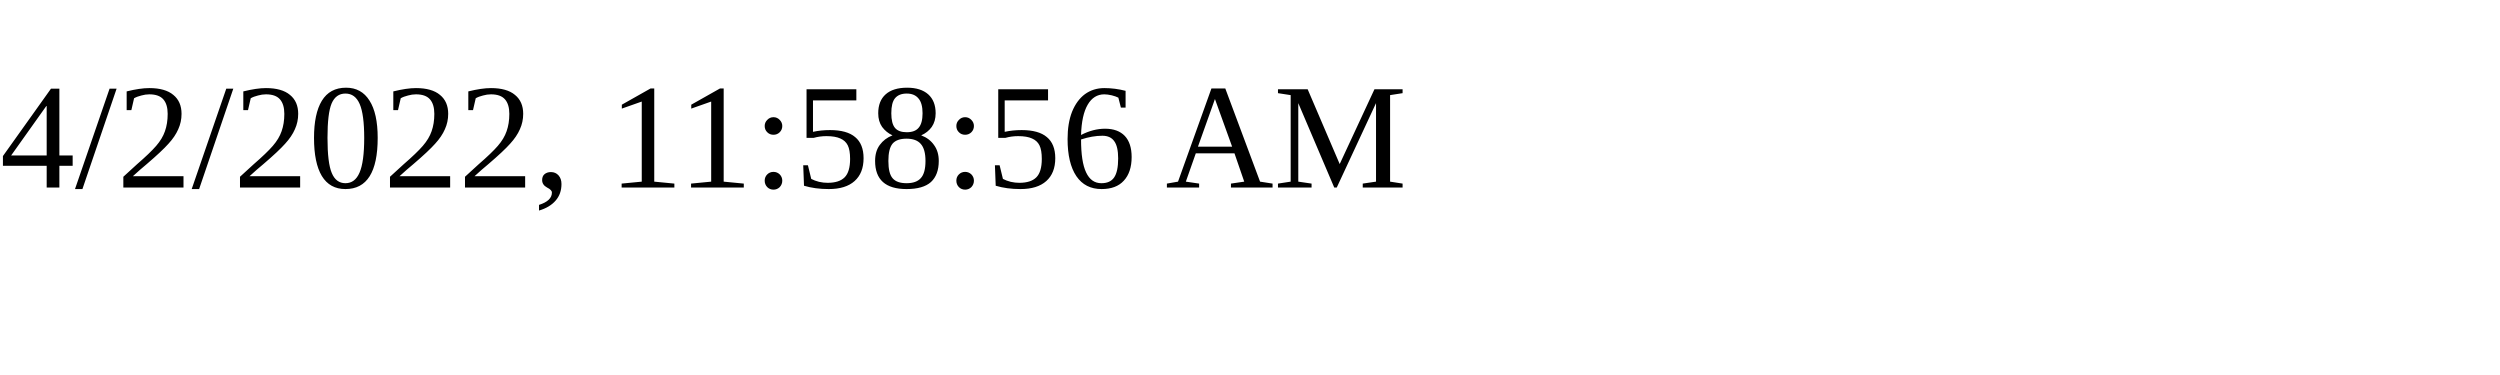
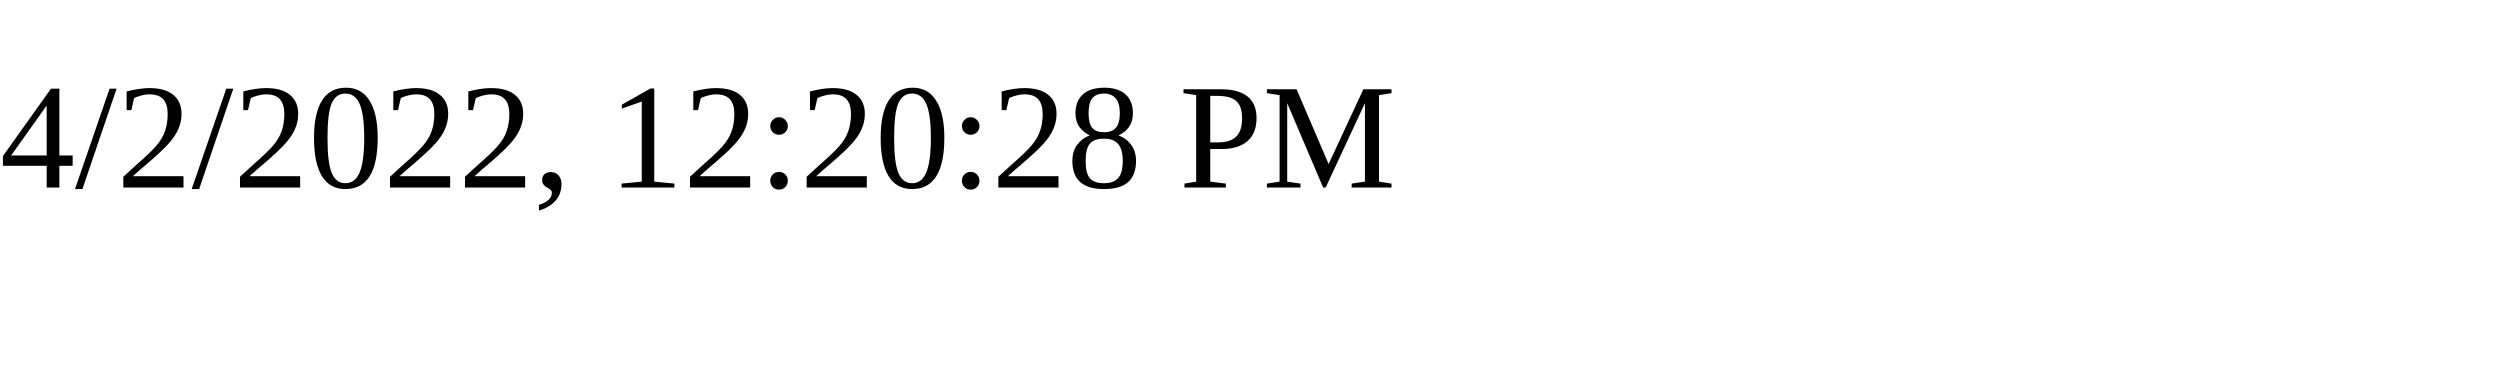
<svg xmlns="http://www.w3.org/2000/svg" height="30" width="200">
-   <text x="0" y="15">4/2/2022, 11:58:56 AM</text>
+   <text x="0" y="15">4/2/2022, 12:20:28 PM</text>
</svg>
